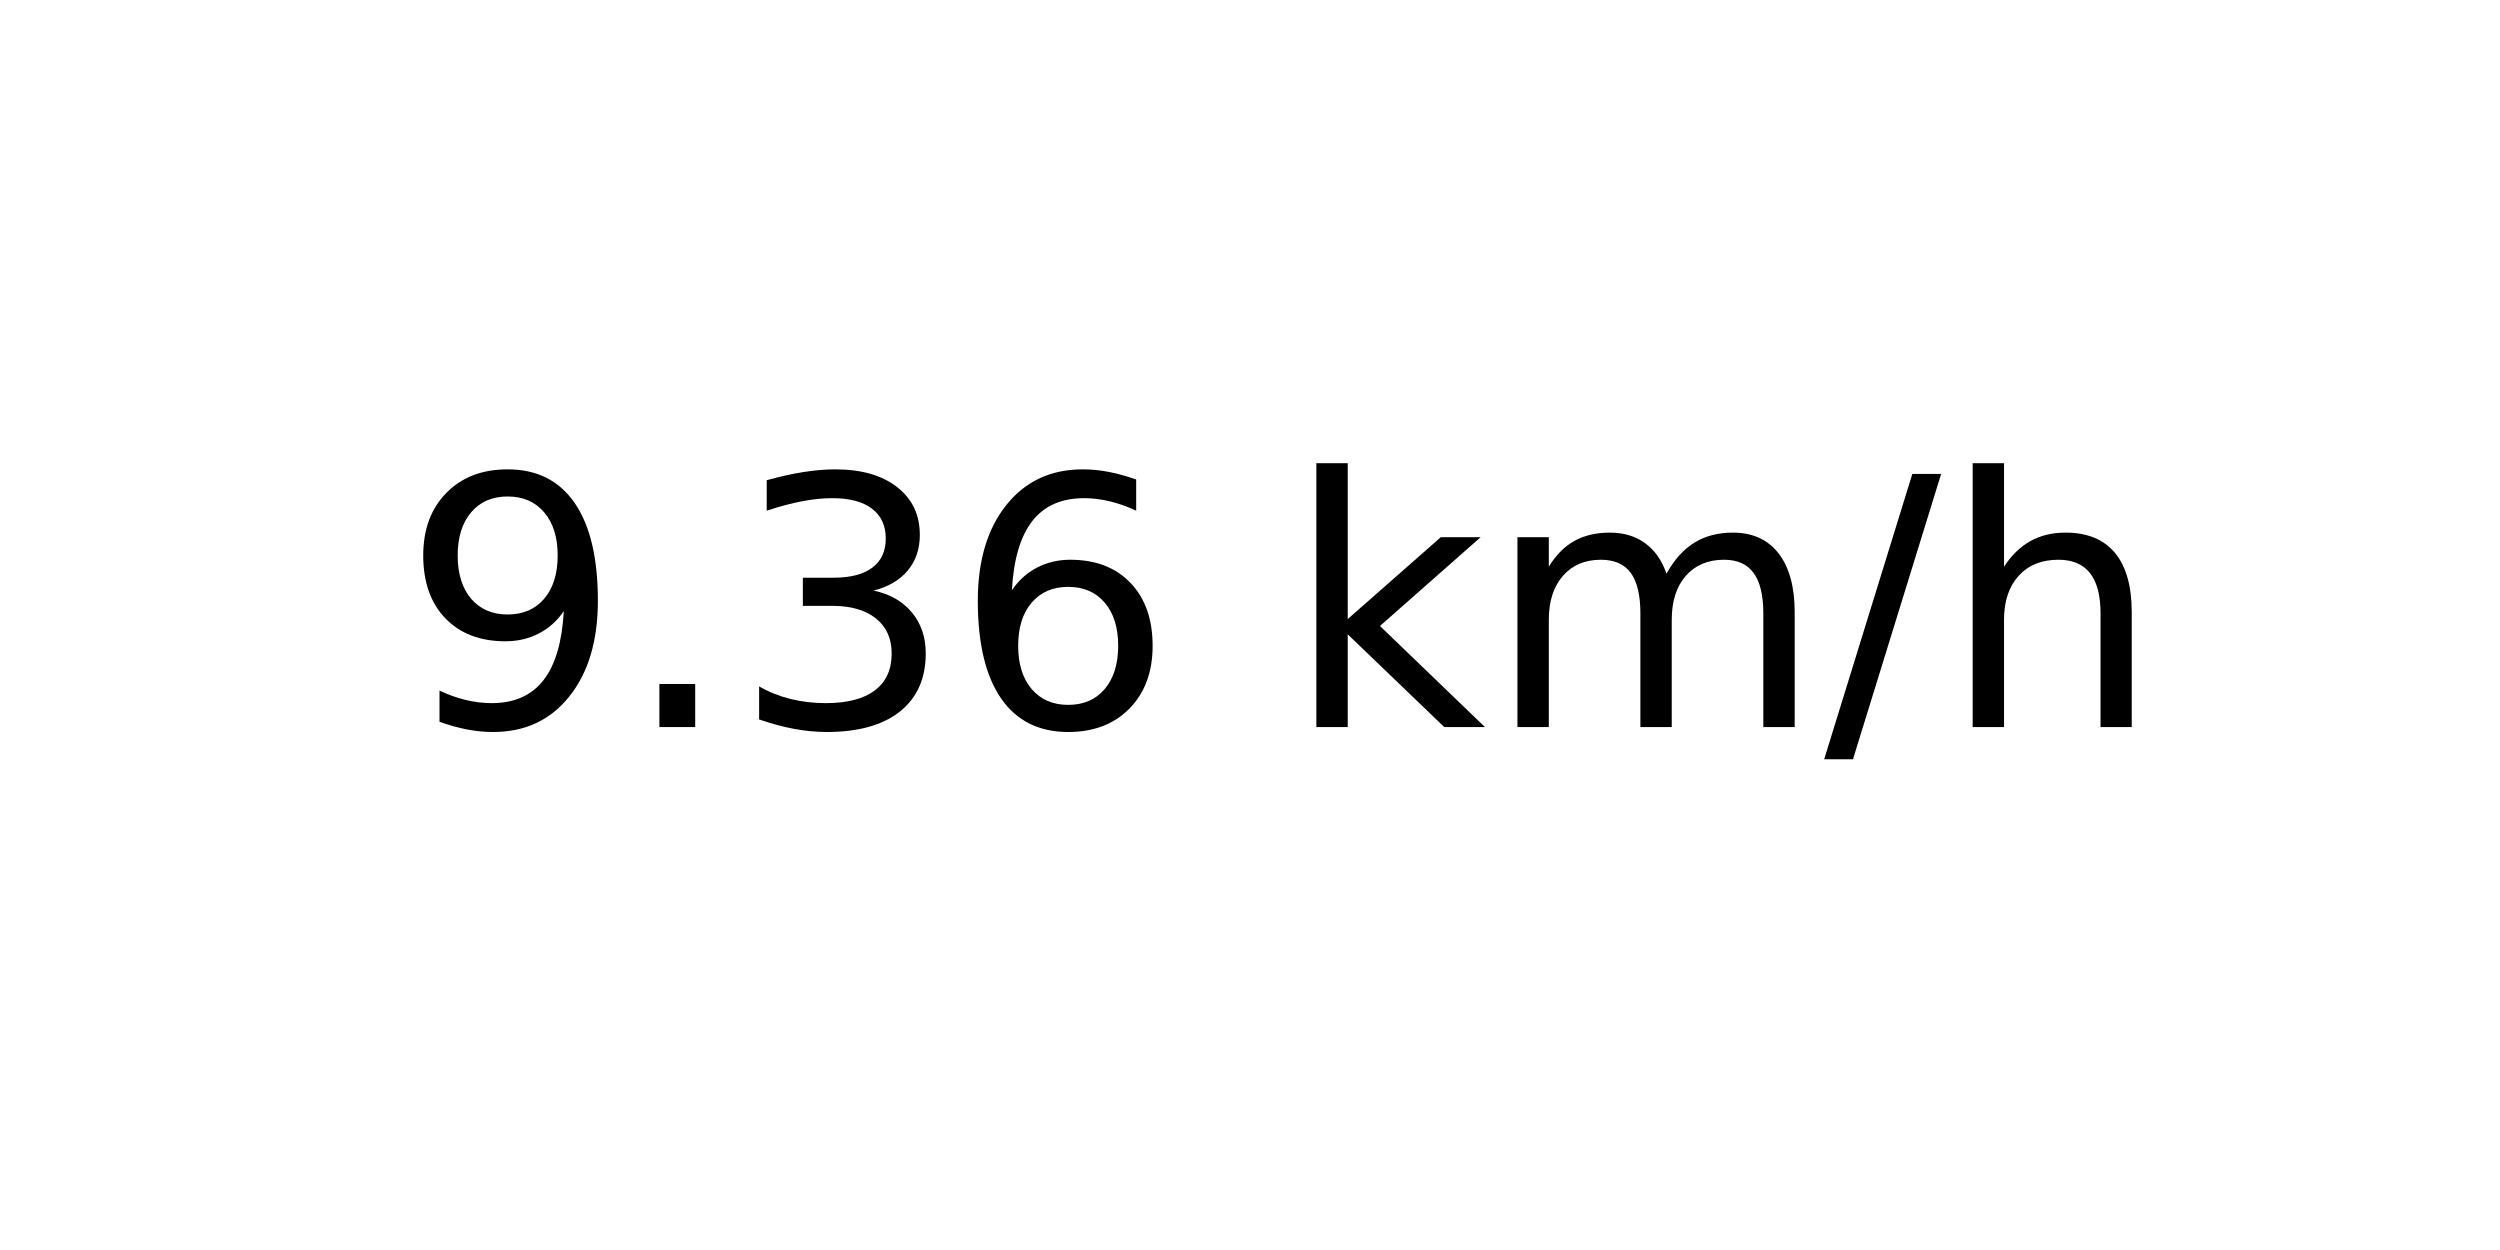
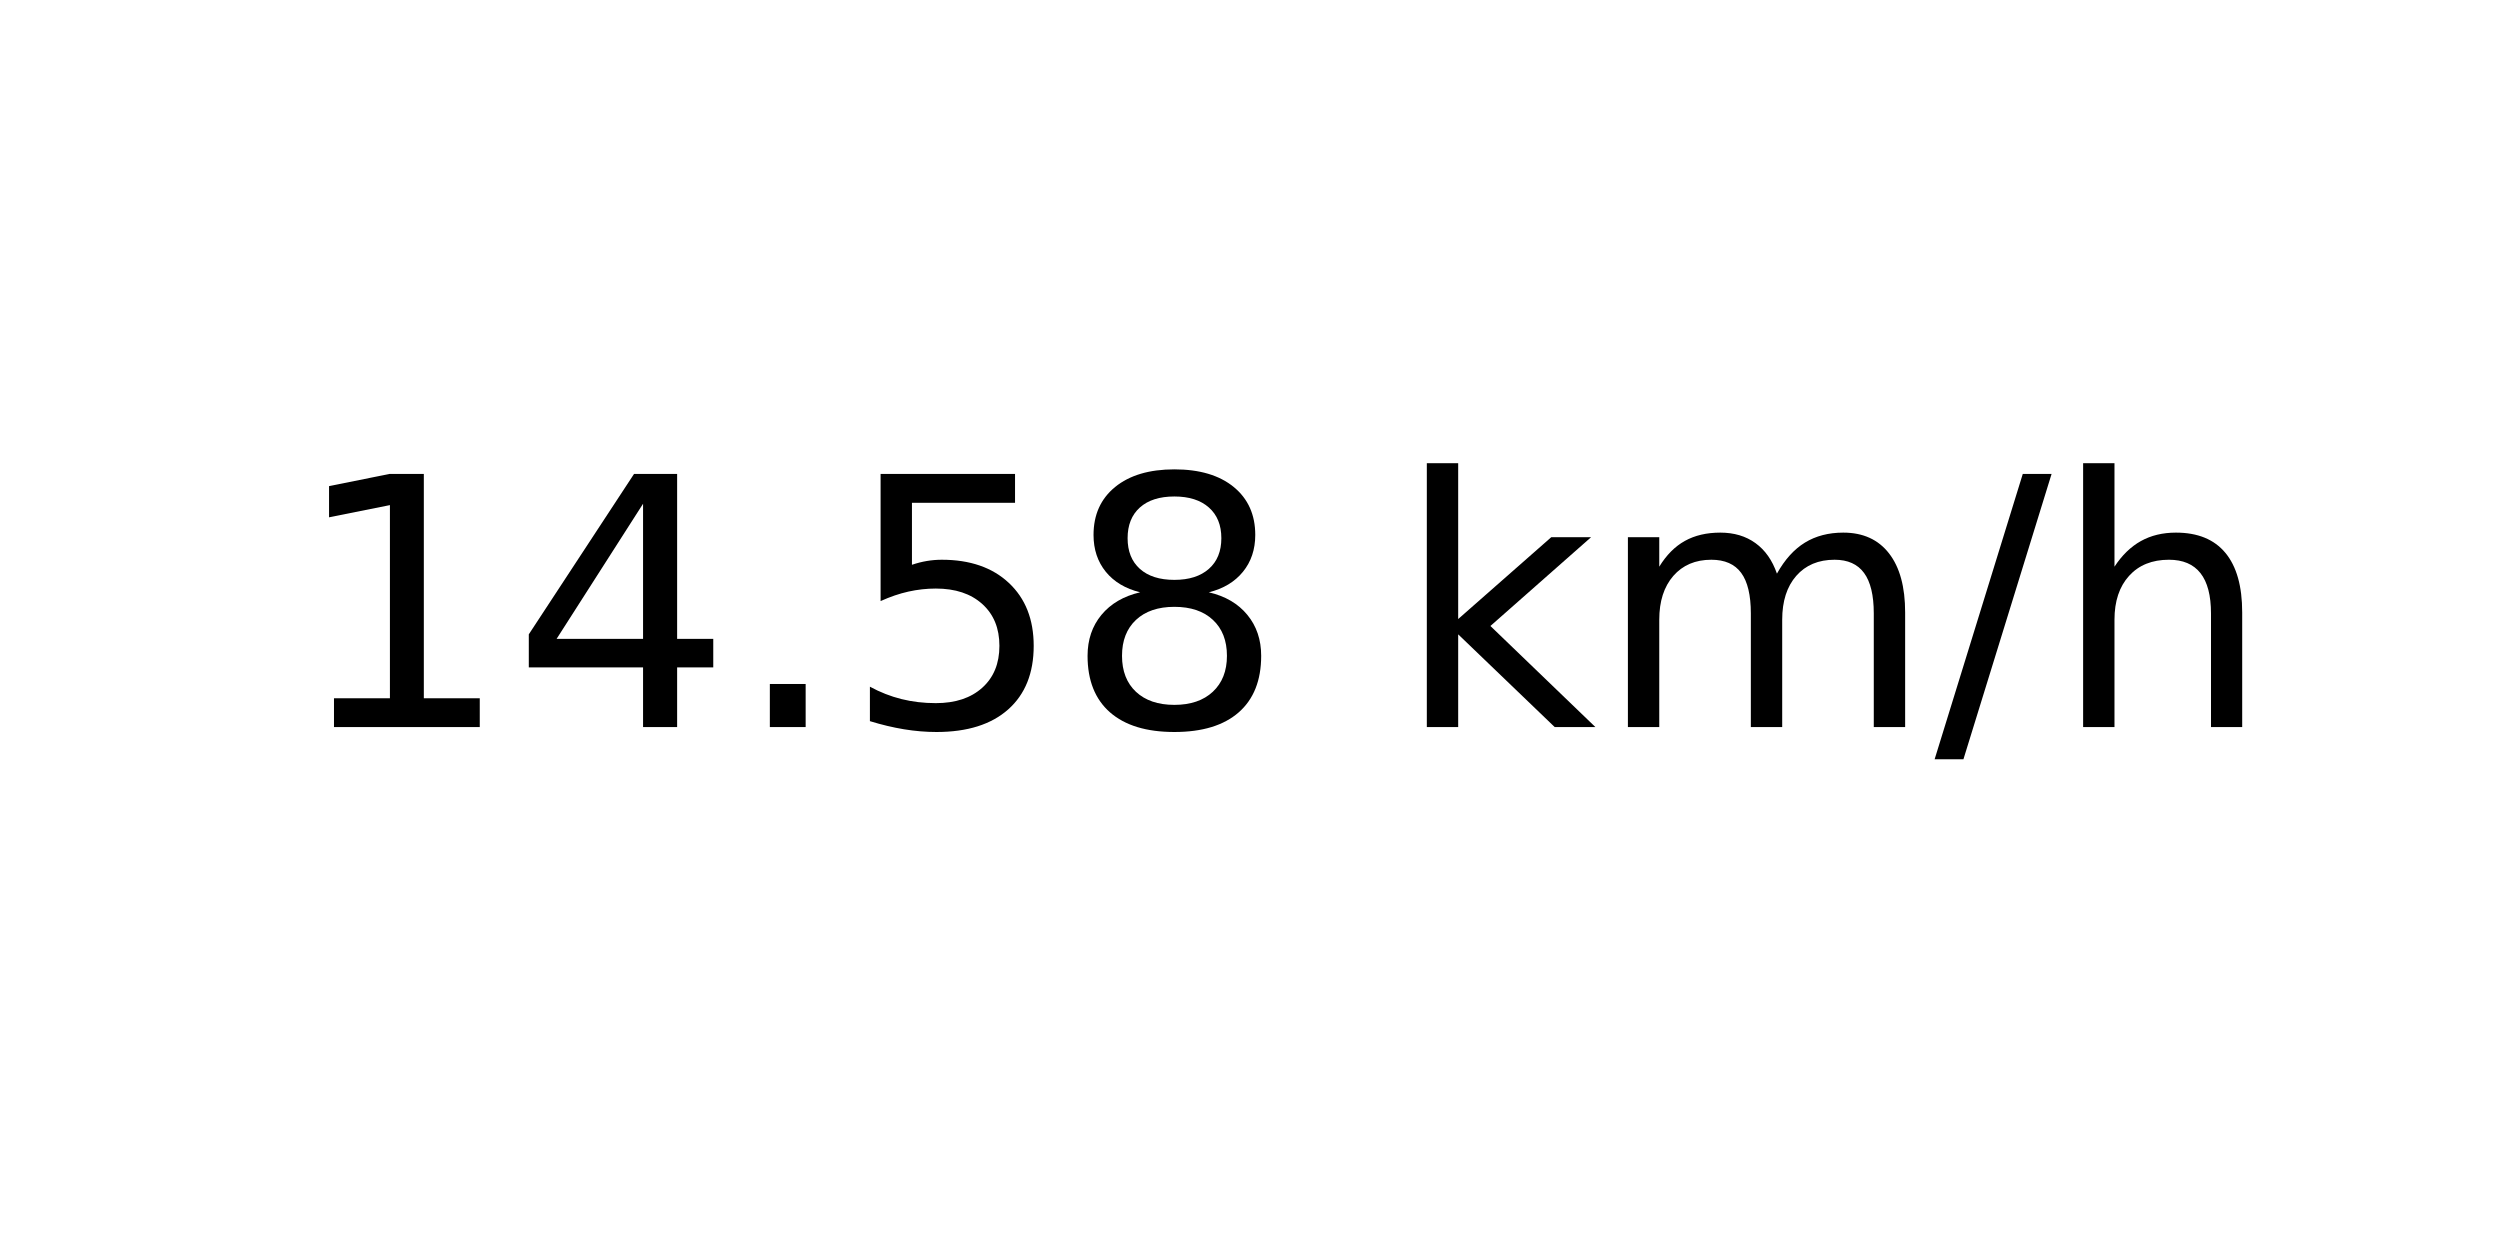
<svg xmlns="http://www.w3.org/2000/svg" xmlns:xlink="http://www.w3.org/1999/xlink" width="72pt" height="36pt" viewBox="0 0 72 36" version="1.1">
  <defs>
    <style type="text/css">*{stroke-linejoin: round; stroke-linecap: butt}</style>
  </defs>
  <g id="figure_1">
    <g id="axes_1">
      <g id="text_1">
-         <g transform="translate(11.55937 20.93937) scale(0.1 -0.1)">
+         <g transform="translate(8.378125 20.93937) scale(0.1 -0.1)">
          <defs>
-             <path id="DejaVuSans-39" d="M 703 97  L 703 672  Q 941 559 1184 500  Q 1428 441 1663 441  Q 2288 441 2617 861  Q 2947 1281 2994 2138  Q 2813 1869 2534 1725  Q 2256 1581 1919 1581  Q 1219 1581 811 2004  Q 403 2428 403 3163  Q 403 3881 828 4315  Q 1253 4750 1959 4750  Q 2769 4750 3195 4129  Q 3622 3509 3622 2328  Q 3622 1225 3098 567  Q 2575 -91 1691 -91  Q 1453 -91 1209 -44  Q 966 3 703 97  z M 1959 2075  Q 2384 2075 2632 2365  Q 2881 2656 2881 3163  Q 2881 3666 2632 3958  Q 2384 4250 1959 4250  Q 1534 4250 1286 3958  Q 1038 3666 1038 3163  Q 1038 2656 1286 2365  Q 1534 2075 1959 2075  z " transform="scale(0.015625)" />
+             <path id="DejaVuSans-31" d="M 794 531  L 1825 531  L 1825 4091  L 703 3866  L 703 4441  L 1819 4666  L 2450 4666  L 2450 531  L 3481 531  L 3481 0  L 794 0  L 794 531  z " transform="scale(0.015625)" />
+             <path id="DejaVuSans-34" d="M 2419 4116  L 825 1625  L 2419 1625  L 2419 4116  z M 2253 4666  L 3047 4666  L 3047 1625  L 3713 1625  L 3713 1100  L 3047 1100  L 3047 0  L 2419 0  L 2419 1100  L 313 1100  L 313 1709  L 2253 4666  z " transform="scale(0.015625)" />
            <path id="DejaVuSans-2e" d="M 684 794  L 1344 794  L 1344 0  L 684 0  L 684 794  z " transform="scale(0.015625)" />
-             <path id="DejaVuSans-33" d="M 2597 2516  Q 3050 2419 3304 2112  Q 3559 1806 3559 1356  Q 3559 666 3084 287  Q 2609 -91 1734 -91  Q 1441 -91 1130 -33  Q 819 25 488 141  L 488 750  Q 750 597 1062 519  Q 1375 441 1716 441  Q 2309 441 2620 675  Q 2931 909 2931 1356  Q 2931 1769 2642 2001  Q 2353 2234 1838 2234  L 1294 2234  L 1294 2753  L 1863 2753  Q 2328 2753 2575 2939  Q 2822 3125 2822 3475  Q 2822 3834 2567 4026  Q 2313 4219 1838 4219  Q 1578 4219 1281 4162  Q 984 4106 628 3988  L 628 4550  Q 988 4650 1302 4700  Q 1616 4750 1894 4750  Q 2613 4750 3031 4423  Q 3450 4097 3450 3541  Q 3450 3153 3228 2886  Q 3006 2619 2597 2516  z " transform="scale(0.015625)" />
-             <path id="DejaVuSans-36" d="M 2113 2584  Q 1688 2584 1439 2293  Q 1191 2003 1191 1497  Q 1191 994 1439 701  Q 1688 409 2113 409  Q 2538 409 2786 701  Q 3034 994 3034 1497  Q 3034 2003 2786 2293  Q 2538 2584 2113 2584  z M 3366 4563  L 3366 3988  Q 3128 4100 2886 4159  Q 2644 4219 2406 4219  Q 1781 4219 1451 3797  Q 1122 3375 1075 2522  Q 1259 2794 1537 2939  Q 1816 3084 2150 3084  Q 2853 3084 3261 2657  Q 3669 2231 3669 1497  Q 3669 778 3244 343  Q 2819 -91 2113 -91  Q 1303 -91 875 529  Q 447 1150 447 2328  Q 447 3434 972 4092  Q 1497 4750 2381 4750  Q 2619 4750 2861 4703  Q 3103 4656 3366 4563  z " transform="scale(0.015625)" />
+             <path id="DejaVuSans-35" d="M 691 4666  L 3169 4666  L 3169 4134  L 1269 4134  L 1269 2991  Q 1406 3038 1543 3061  Q 1681 3084 1819 3084  Q 2600 3084 3056 2656  Q 3513 2228 3513 1497  Q 3513 744 3044 326  Q 2575 -91 1722 -91  Q 1428 -91 1123 -41  Q 819 9 494 109  L 494 744  Q 775 591 1075 516  Q 1375 441 1709 441  Q 2250 441 2565 725  Q 2881 1009 2881 1497  Q 2881 1984 2565 2268  Q 2250 2553 1709 2553  Q 1456 2553 1204 2497  Q 953 2441 691 2322  L 691 4666  z " transform="scale(0.015625)" />
+             <path id="DejaVuSans-38" d="M 2034 2216  Q 1584 2216 1326 1975  Q 1069 1734 1069 1313  Q 1069 891 1326 650  Q 1584 409 2034 409  Q 2484 409 2743 651  Q 3003 894 3003 1313  Q 3003 1734 2745 1975  Q 2488 2216 2034 2216  z M 1403 2484  Q 997 2584 770 2862  Q 544 3141 544 3541  Q 544 4100 942 4425  Q 1341 4750 2034 4750  Q 2731 4750 3128 4425  Q 3525 4100 3525 3541  Q 3525 3141 3298 2862  Q 3072 2584 2669 2484  Q 3125 2378 3379 2068  Q 3634 1759 3634 1313  Q 3634 634 3220 271  Q 2806 -91 2034 -91  Q 1263 -91 848 271  Q 434 634 434 1313  Q 434 1759 690 2068  Q 947 2378 1403 2484  z M 1172 3481  Q 1172 3119 1398 2916  Q 1625 2713 2034 2713  Q 2441 2713 2670 2916  Q 2900 3119 2900 3481  Q 2900 3844 2670 4047  Q 2441 4250 2034 4250  Q 1625 4250 1398 4047  Q 1172 3844 1172 3481  z " transform="scale(0.015625)" />
            <path id="DejaVuSans-20" transform="scale(0.015625)" />
            <path id="DejaVuSans-6b" d="M 581 4863  L 1159 4863  L 1159 1991  L 2875 3500  L 3609 3500  L 1753 1863  L 3688 0  L 2938 0  L 1159 1709  L 1159 0  L 581 0  L 581 4863  z " transform="scale(0.015625)" />
            <path id="DejaVuSans-6d" d="M 3328 2828  Q 3544 3216 3844 3400  Q 4144 3584 4550 3584  Q 5097 3584 5394 3201  Q 5691 2819 5691 2113  L 5691 0  L 5113 0  L 5113 2094  Q 5113 2597 4934 2840  Q 4756 3084 4391 3084  Q 3944 3084 3684 2787  Q 3425 2491 3425 1978  L 3425 0  L 2847 0  L 2847 2094  Q 2847 2600 2669 2842  Q 2491 3084 2119 3084  Q 1678 3084 1418 2786  Q 1159 2488 1159 1978  L 1159 0  L 581 0  L 581 3500  L 1159 3500  L 1159 2956  Q 1356 3278 1631 3431  Q 1906 3584 2284 3584  Q 2666 3584 2933 3390  Q 3200 3197 3328 2828  z " transform="scale(0.015625)" />
            <path id="DejaVuSans-2f" d="M 1625 4666  L 2156 4666  L 531 -594  L 0 -594  L 1625 4666  z " transform="scale(0.015625)" />
            <path id="DejaVuSans-68" d="M 3513 2113  L 3513 0  L 2938 0  L 2938 2094  Q 2938 2591 2744 2837  Q 2550 3084 2163 3084  Q 1697 3084 1428 2787  Q 1159 2491 1159 1978  L 1159 0  L 581 0  L 581 4863  L 1159 4863  L 1159 2956  Q 1366 3272 1645 3428  Q 1925 3584 2291 3584  Q 2894 3584 3203 3211  Q 3513 2838 3513 2113  z " transform="scale(0.015625)" />
          </defs>
-           <use xlink:href="#DejaVuSans-39" />
-           <use xlink:href="#DejaVuSans-2e" x="63.623" />
-           <use xlink:href="#DejaVuSans-33" x="95.41" />
-           <use xlink:href="#DejaVuSans-36" x="159.033" />
-           <use xlink:href="#DejaVuSans-20" x="222.656" />
-           <use xlink:href="#DejaVuSans-6b" x="254.443" />
-           <use xlink:href="#DejaVuSans-6d" x="312.354" />
-           <use xlink:href="#DejaVuSans-2f" x="409.766" />
-           <use xlink:href="#DejaVuSans-68" x="443.457" />
+           <use xlink:href="#DejaVuSans-31" />
+           <use xlink:href="#DejaVuSans-34" x="63.623" />
+           <use xlink:href="#DejaVuSans-2e" x="127.246" />
+           <use xlink:href="#DejaVuSans-35" x="159.033" />
+           <use xlink:href="#DejaVuSans-38" x="222.656" />
+           <use xlink:href="#DejaVuSans-20" x="286.279" />
+           <use xlink:href="#DejaVuSans-6b" x="318.066" />
+           <use xlink:href="#DejaVuSans-6d" x="375.977" />
+           <use xlink:href="#DejaVuSans-2f" x="473.389" />
+           <use xlink:href="#DejaVuSans-68" x="507.08" />
        </g>
      </g>
    </g>
  </g>
</svg>
